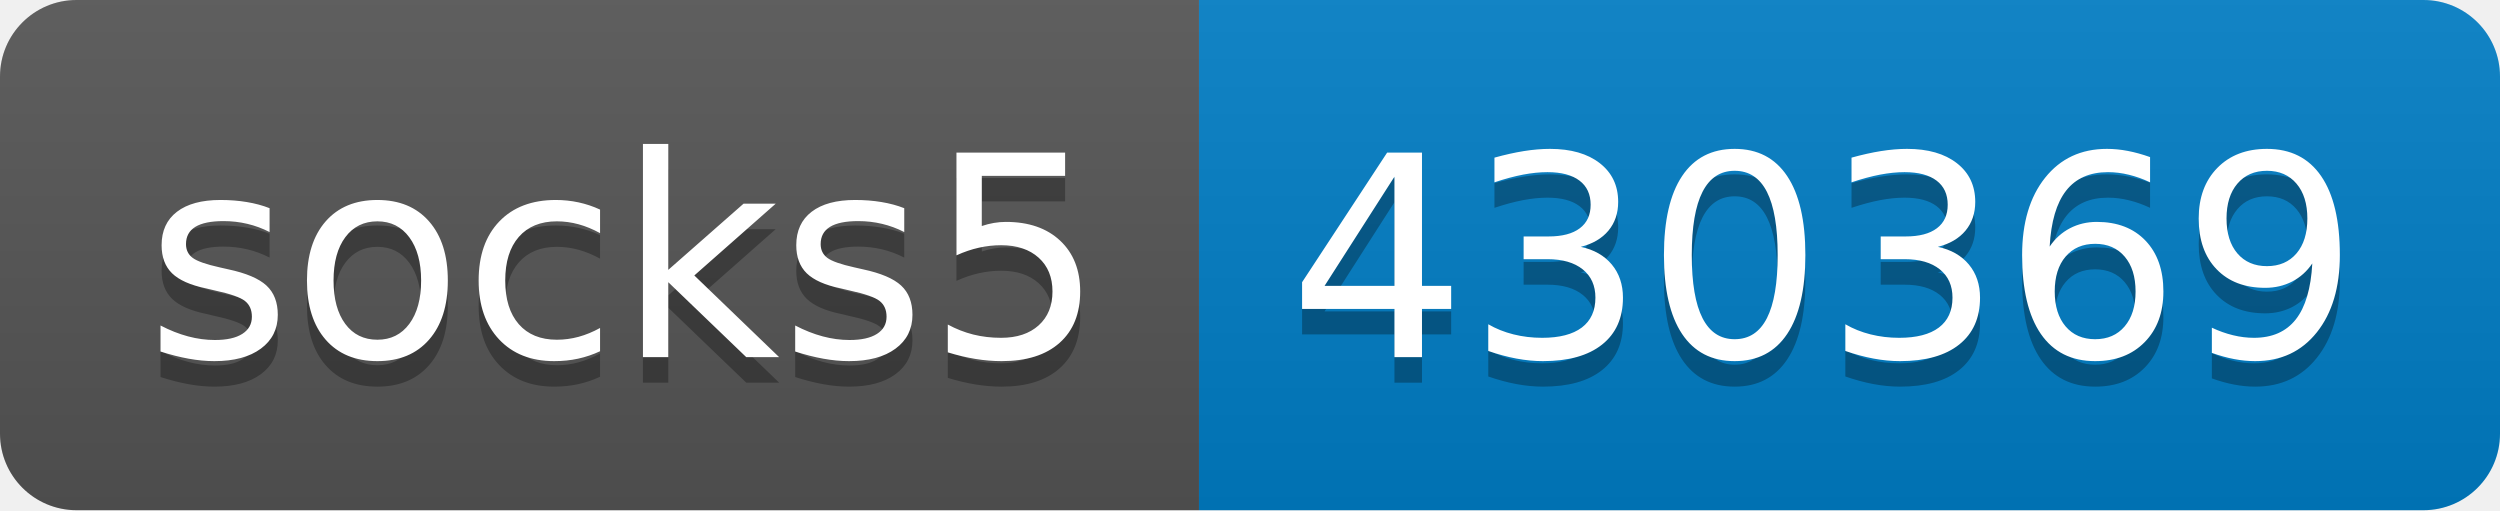
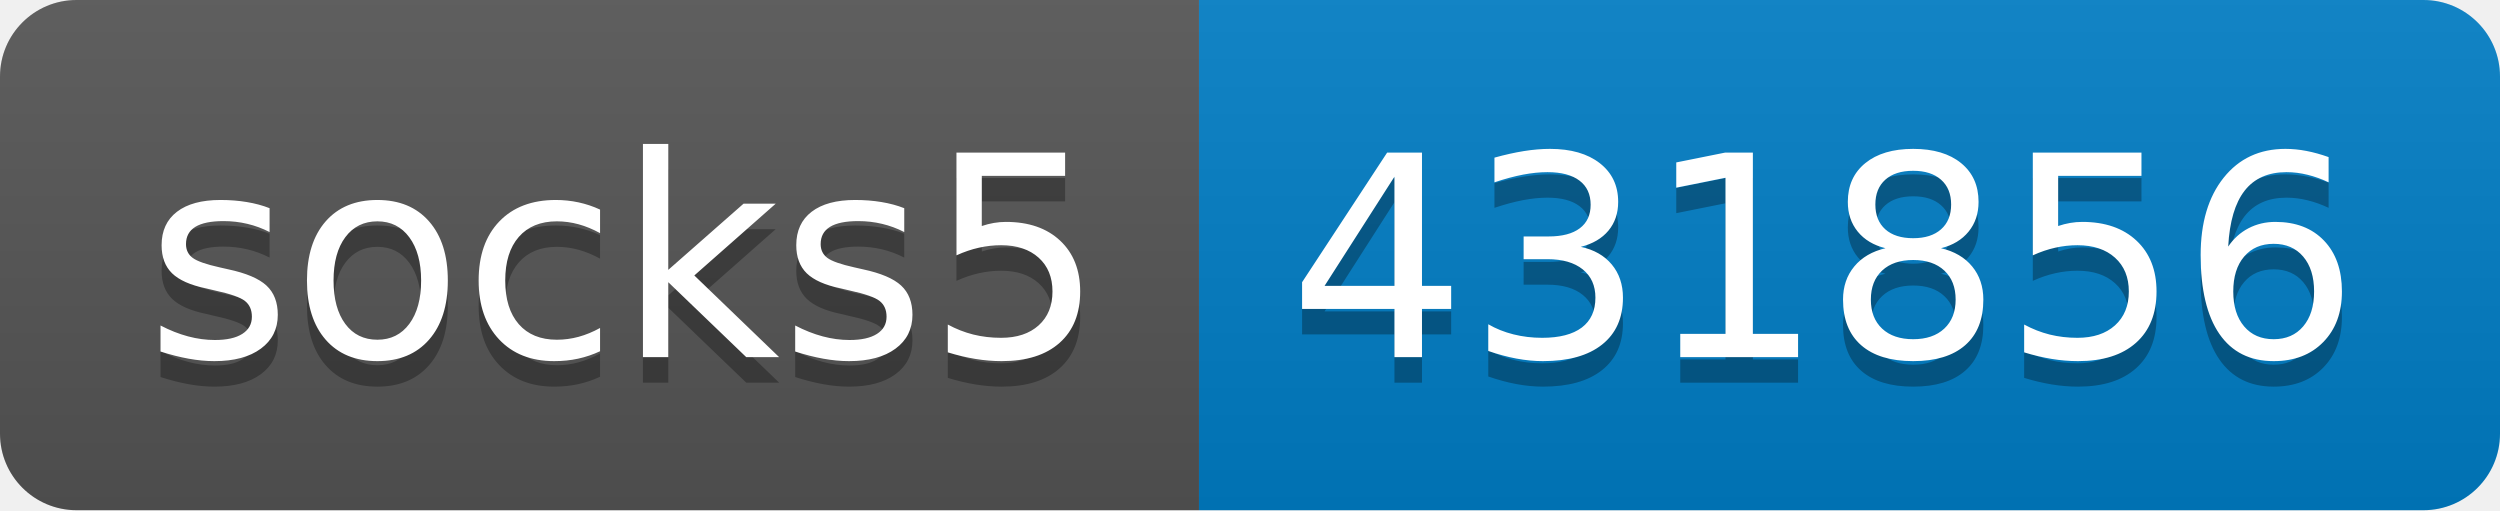
- <svg xmlns="http://www.w3.org/2000/svg" width="98" height="20" role="img" aria-label="socks5: 430369">
+ <svg xmlns="http://www.w3.org/2000/svg" width="98" height="20" role="img" aria-label="socks5: 431856">
  <linearGradient id="s" x2="0" y2="100%">
    <stop offset="0" stop-color="#bbb" stop-opacity=".1" />
    <stop offset="1" stop-opacity=".1" />
  </linearGradient>
  <clipPath id="r">
    <rect width="98" height="20" rx="3" fill="#fff" />
  </clipPath>
  <g clip-path="url(#r)">
    <rect width="47" height="20" fill="#555" />
    <rect x="47" width="51" height="20" fill="#007ec6" />
    <rect width="98" height="20" fill="url(#s)" />
  </g>
  <g fill="#fff" text-anchor="middle" font-family="Verdana,Geneva,DejaVu Sans,sans-serif" text-rendering="geometricPrecision" font-size="110">
    <text aria-hidden="true" x="245" y="150" fill="#010101" fill-opacity=".3" transform="scale(.1)" textLength="370">socks5</text>
    <text x="245" y="140" transform="scale(.1)" fill="#fff" textLength="370">socks5</text>
-     <text aria-hidden="true" x="715" y="150" fill="#010101" fill-opacity=".3" transform="scale(.1)" textLength="410">430369</text>
-     <text x="715" y="140" transform="scale(.1)" fill="#fff" textLength="410">430369</text>
+     <text aria-hidden="true" x="715" y="150" fill="#010101" fill-opacity=".3" transform="scale(.1)" textLength="410">431856</text>
+     <text x="715" y="140" transform="scale(.1)" fill="#fff" textLength="410">431856</text>
  </g>
</svg>
